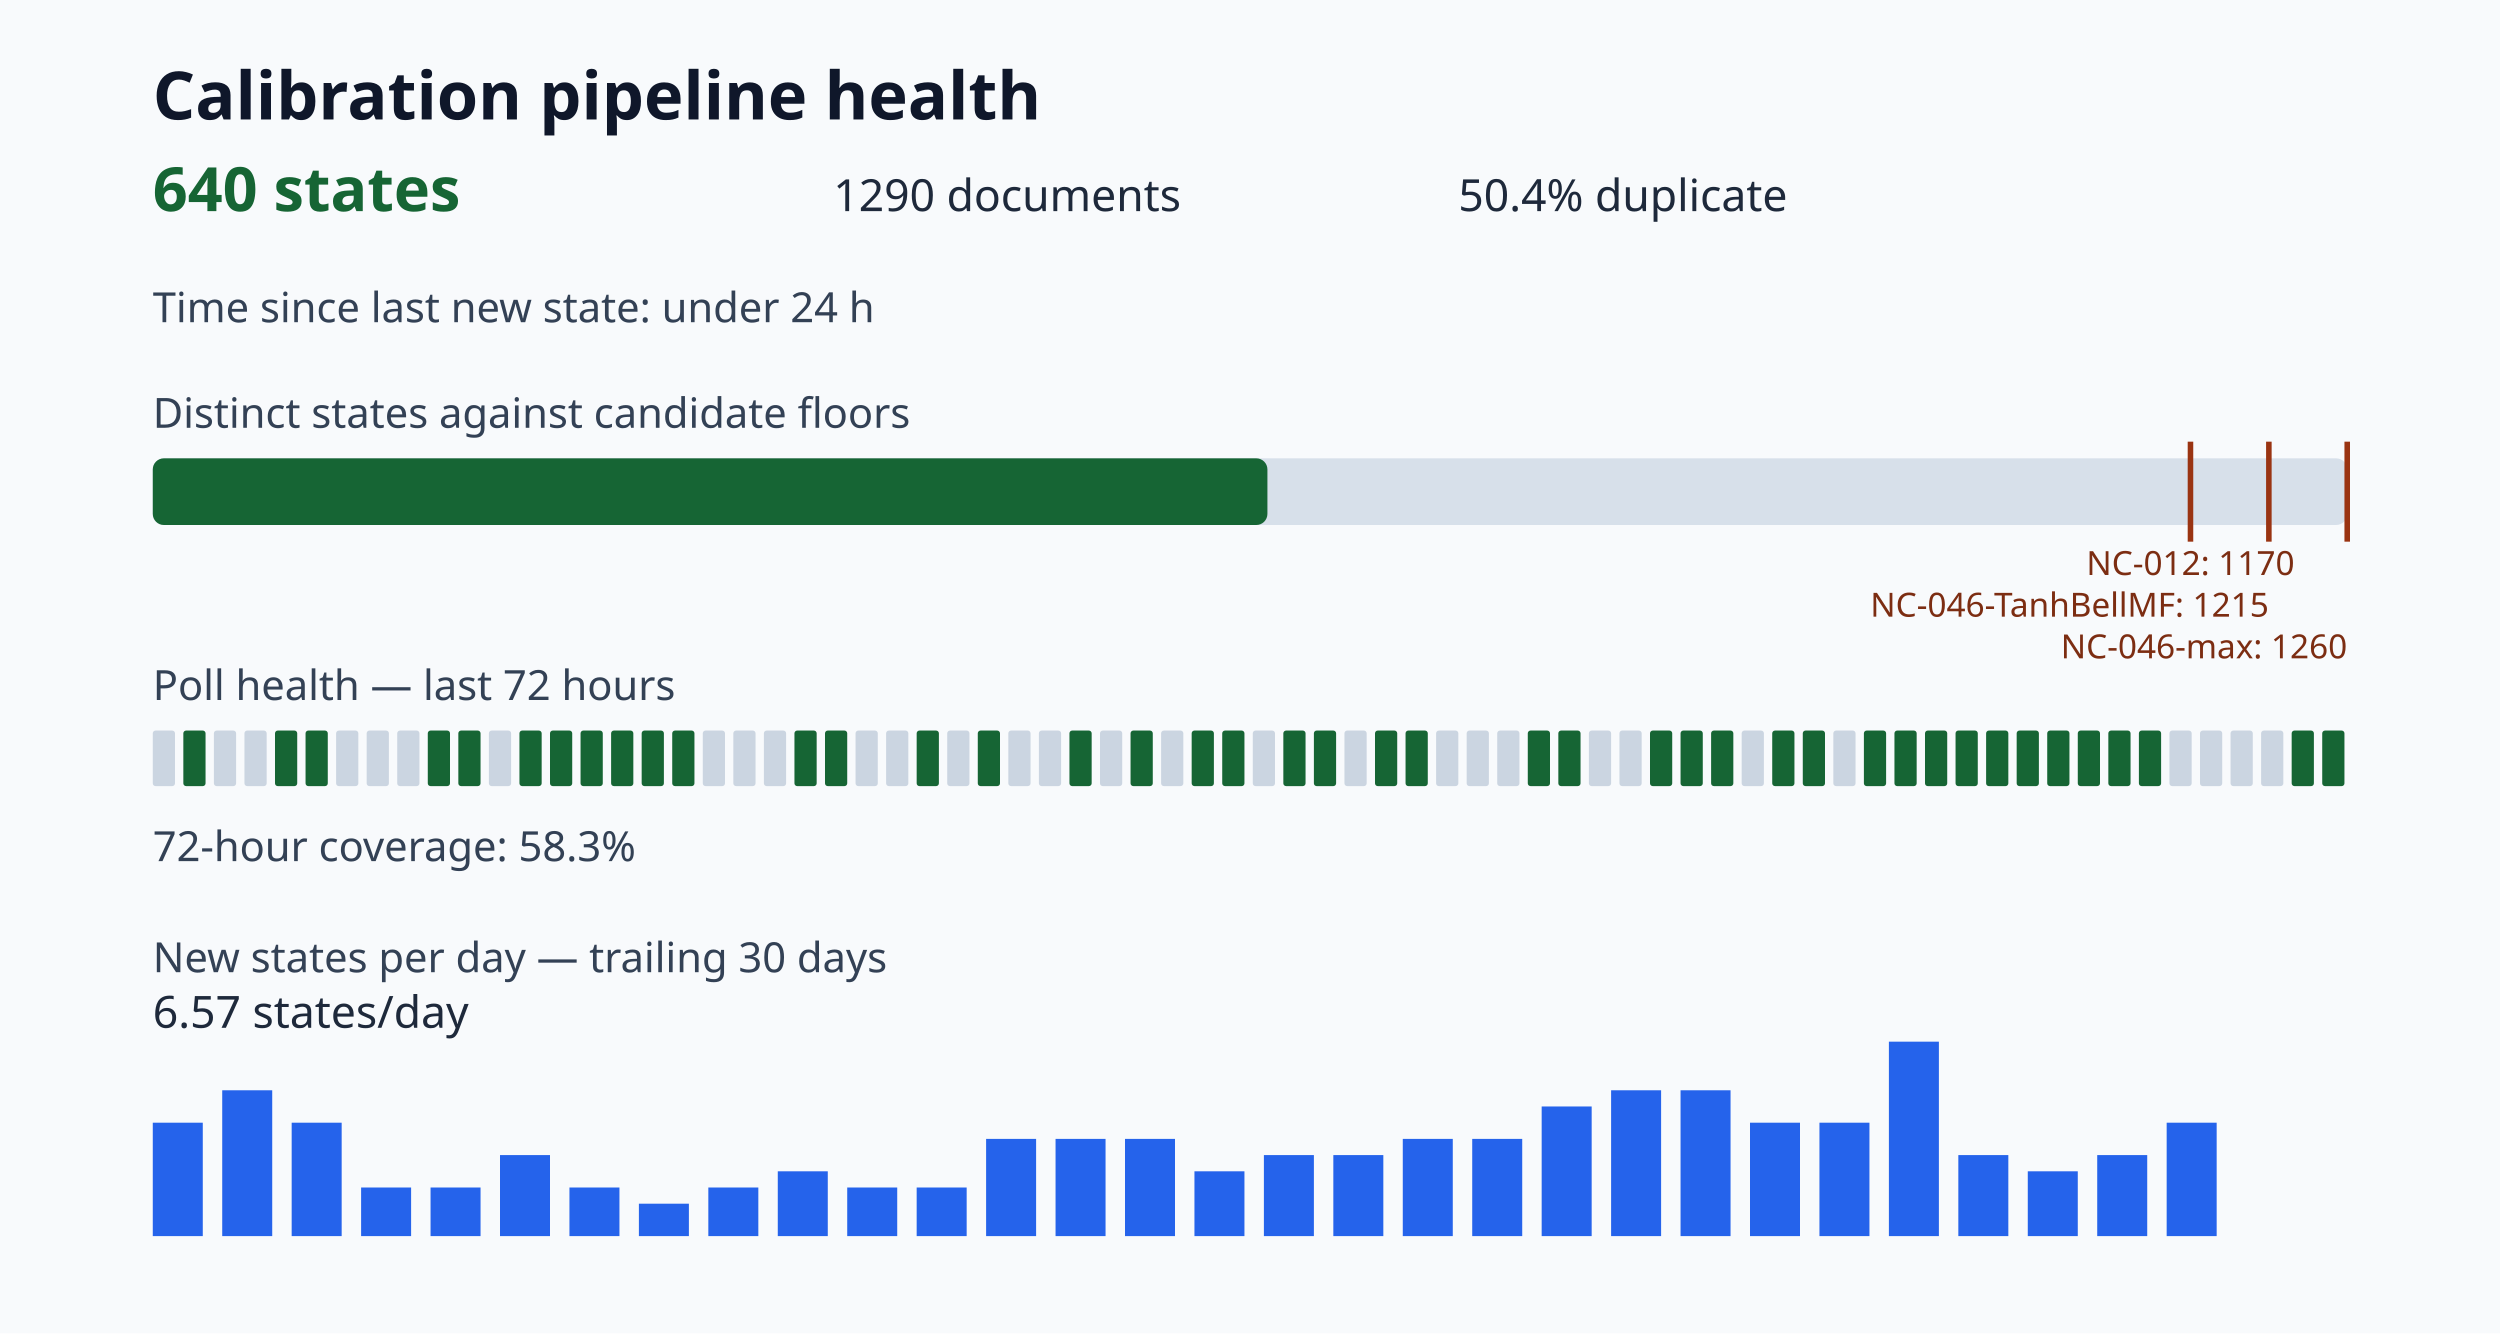
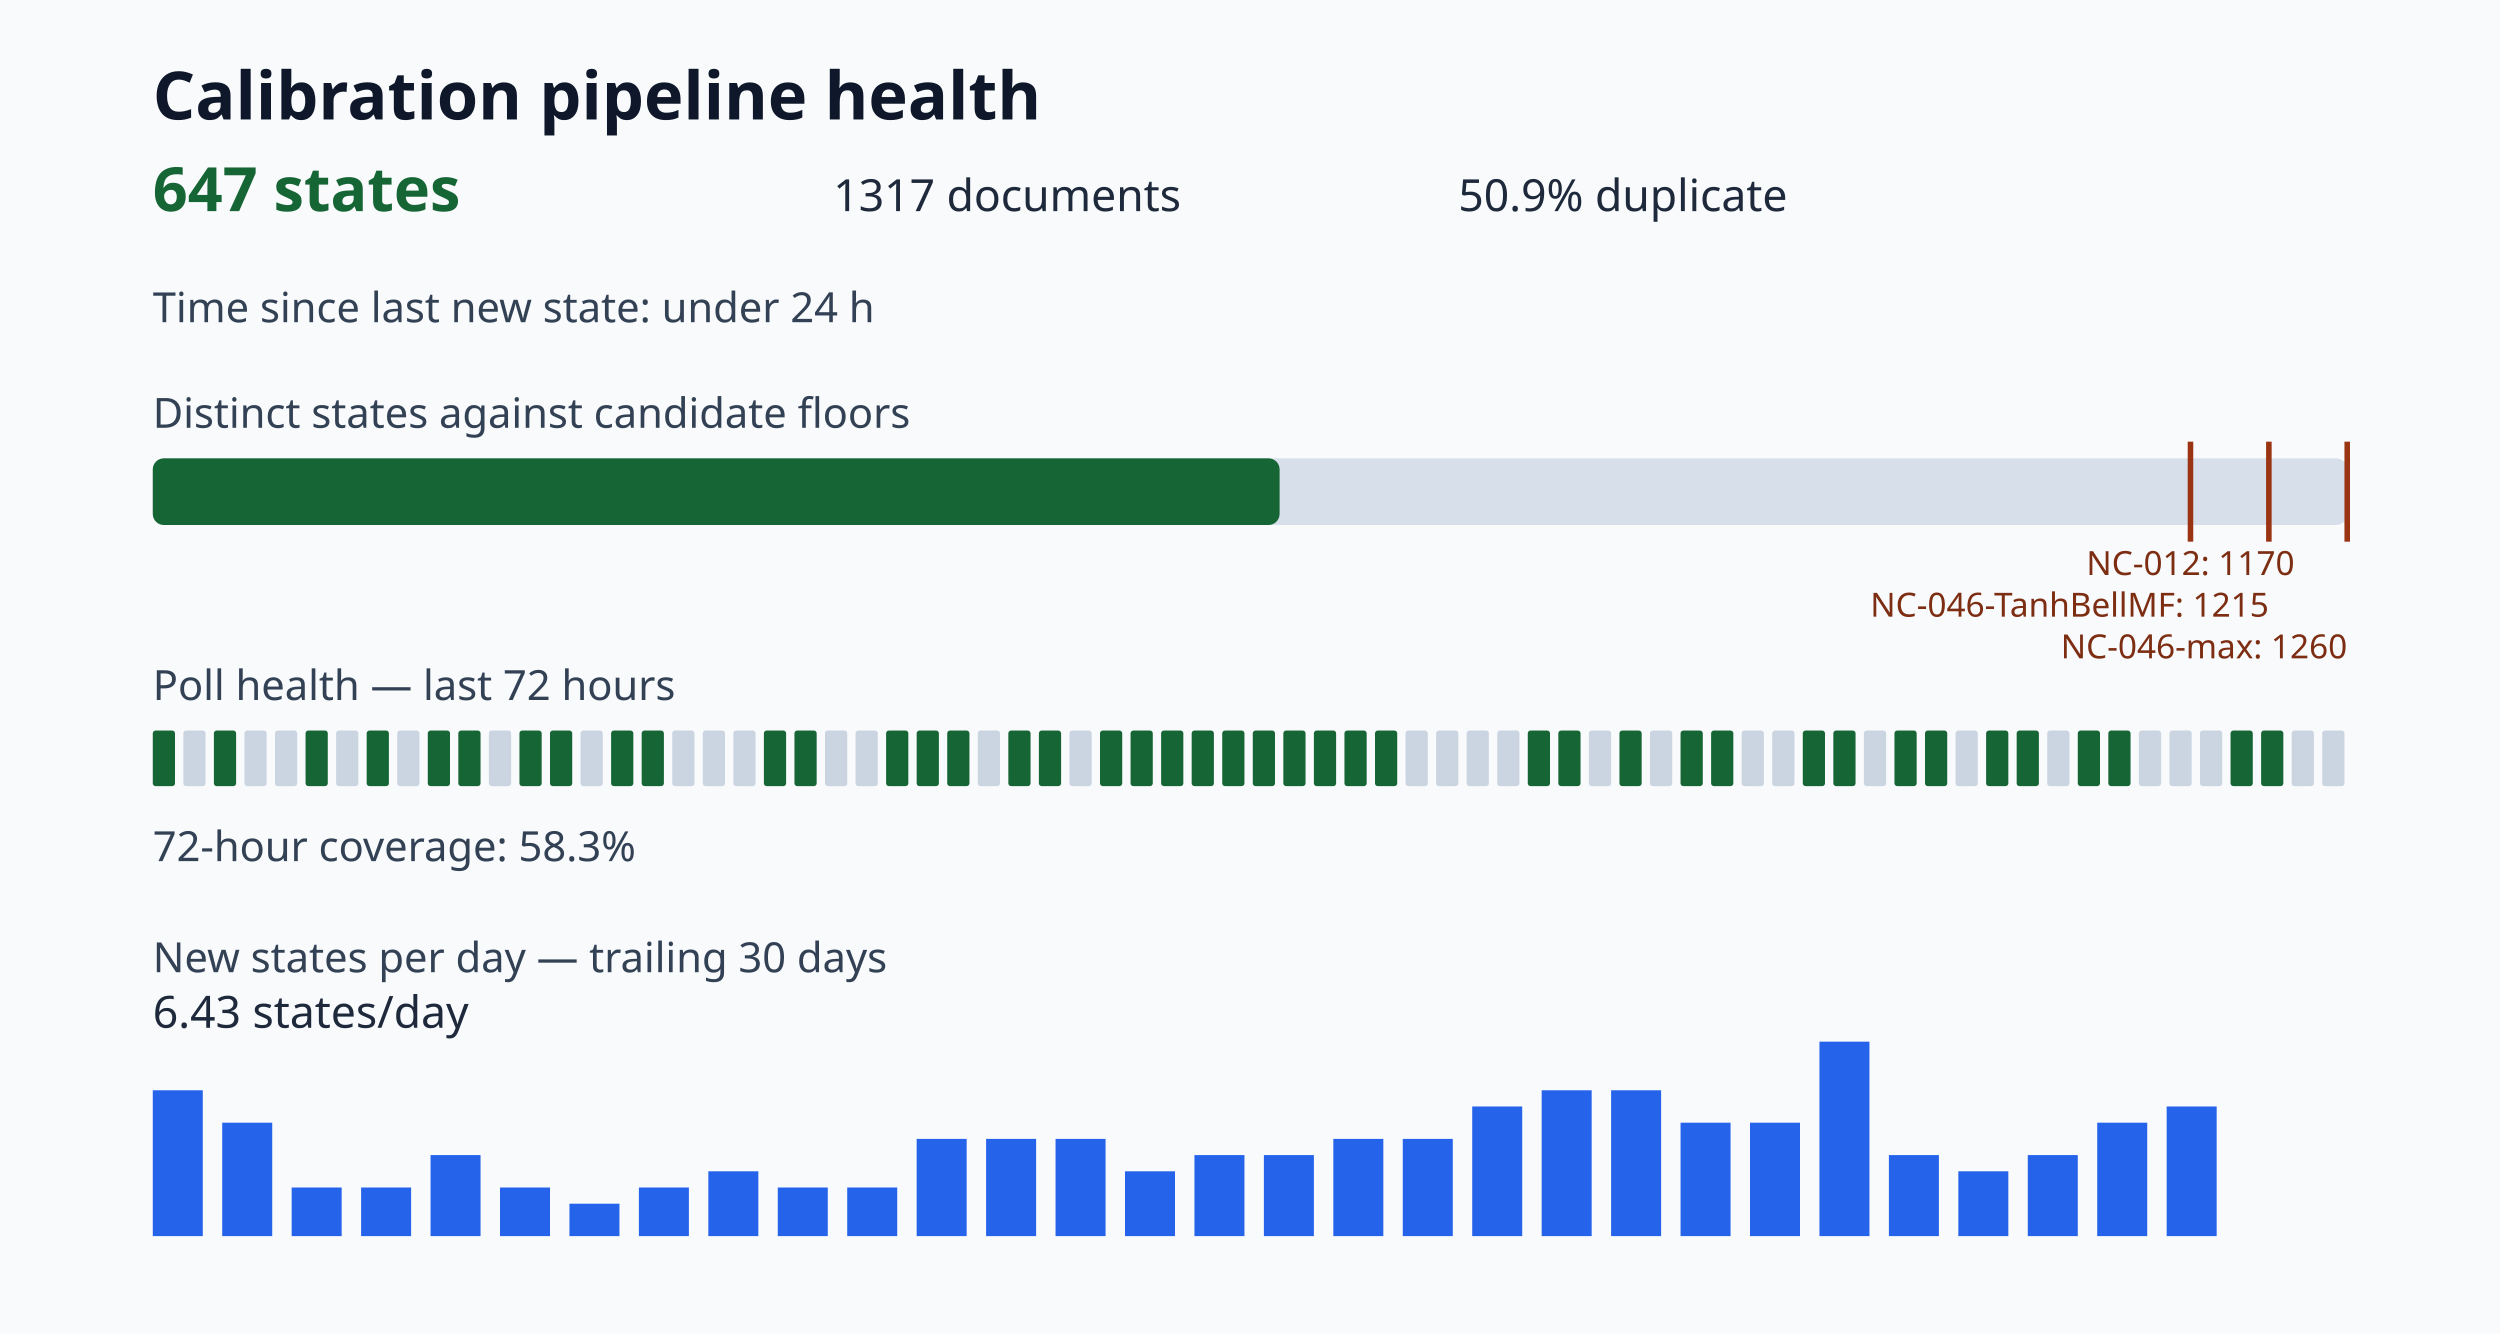
<svg xmlns="http://www.w3.org/2000/svg" viewBox="0 0 900 480" role="img" aria-label="Calibration pipeline health dashboard">
  <style>.title{font:700 24px sans-serif;fill:#0f172a}.value{font:700 22px sans-serif;fill:#166534}.metric{font:16px sans-serif;fill:#1e293b}.label{font:15px sans-serif;fill:#334155}.tiny{font:12px sans-serif;fill:#7c2d12}</style>
  <rect width="100%" height="100%" fill="#f8fafc" />
  <text x="55" y="43" class="title">Calibration pipeline health</text>
-   <text x="55" y="76" class="value">640 states</text>
-   <text x="300" y="76" class="metric">1290 documents</text>
-   <text x="525" y="76" class="metric">50.4% duplicate</text>
+   <text x="55" y="76" class="value">647 states</text>
+   <text x="300" y="76" class="metric">1317 documents</text>
+   <text x="525" y="76" class="metric">50.9% duplicate</text>
  <text x="55" y="116" class="label">Time since last new state: under 24 h</text>
  <text x="55" y="154" class="label">Distinct states against candidate floors</text>
  <rect x="55" y="165" width="790" height="24" rx="4" fill="#d7e0ea" />
-   <rect x="55" y="165" width="401.27" height="24" rx="4" fill="#166534" />
+   <rect x="55" y="165" width="405.66" height="24" rx="4" fill="#166534" />
  <path d="M788.57 159v36" stroke="#9a3412" stroke-width="2" />
  <text x="788.57" y="207" class="tiny" text-anchor="middle">NC-012: 1170</text>
  <path d="M816.79 159v36" stroke="#9a3412" stroke-width="2" />
  <text x="816.79" y="222" class="tiny" text-anchor="end">NC-046-TanhBellMF: 1215</text>
  <path d="M845.00 159v36" stroke="#9a3412" stroke-width="2" />
  <text x="845.00" y="237" class="tiny" text-anchor="end">NC-046-max: 1260</text>
  <text x="55" y="252" class="label">Poll health — last 72 hours</text>
-   <rect x="55" y="263" width="8" height="20" rx="1" fill="#cbd5e1" />
-   <rect x="66" y="263" width="8" height="20" rx="1" fill="#166534" />
-   <rect x="77" y="263" width="8" height="20" rx="1" fill="#cbd5e1" />
+   <rect x="55" y="263" width="8" height="20" rx="1" fill="#166534" />
+   <rect x="66" y="263" width="8" height="20" rx="1" fill="#cbd5e1" />
+   <rect x="77" y="263" width="8" height="20" rx="1" fill="#166534" />
  <rect x="88" y="263" width="8" height="20" rx="1" fill="#cbd5e1" />
-   <rect x="99" y="263" width="8" height="20" rx="1" fill="#166534" />
+   <rect x="99" y="263" width="8" height="20" rx="1" fill="#cbd5e1" />
  <rect x="110" y="263" width="8" height="20" rx="1" fill="#166534" />
  <rect x="121" y="263" width="8" height="20" rx="1" fill="#cbd5e1" />
-   <rect x="132" y="263" width="8" height="20" rx="1" fill="#cbd5e1" />
+   <rect x="132" y="263" width="8" height="20" rx="1" fill="#166534" />
  <rect x="143" y="263" width="8" height="20" rx="1" fill="#cbd5e1" />
  <rect x="154" y="263" width="8" height="20" rx="1" fill="#166534" />
  <rect x="165" y="263" width="8" height="20" rx="1" fill="#166534" />
  <rect x="176" y="263" width="8" height="20" rx="1" fill="#cbd5e1" />
  <rect x="187" y="263" width="8" height="20" rx="1" fill="#166534" />
  <rect x="198" y="263" width="8" height="20" rx="1" fill="#166534" />
-   <rect x="209" y="263" width="8" height="20" rx="1" fill="#166534" />
+   <rect x="209" y="263" width="8" height="20" rx="1" fill="#cbd5e1" />
  <rect x="220" y="263" width="8" height="20" rx="1" fill="#166534" />
  <rect x="231" y="263" width="8" height="20" rx="1" fill="#166534" />
-   <rect x="242" y="263" width="8" height="20" rx="1" fill="#166534" />
+   <rect x="242" y="263" width="8" height="20" rx="1" fill="#cbd5e1" />
  <rect x="253" y="263" width="8" height="20" rx="1" fill="#cbd5e1" />
  <rect x="264" y="263" width="8" height="20" rx="1" fill="#cbd5e1" />
-   <rect x="275" y="263" width="8" height="20" rx="1" fill="#cbd5e1" />
+   <rect x="275" y="263" width="8" height="20" rx="1" fill="#166534" />
  <rect x="286" y="263" width="8" height="20" rx="1" fill="#166534" />
-   <rect x="297" y="263" width="8" height="20" rx="1" fill="#166534" />
+   <rect x="297" y="263" width="8" height="20" rx="1" fill="#cbd5e1" />
  <rect x="308" y="263" width="8" height="20" rx="1" fill="#cbd5e1" />
-   <rect x="319" y="263" width="8" height="20" rx="1" fill="#cbd5e1" />
+   <rect x="319" y="263" width="8" height="20" rx="1" fill="#166534" />
  <rect x="330" y="263" width="8" height="20" rx="1" fill="#166534" />
-   <rect x="341" y="263" width="8" height="20" rx="1" fill="#cbd5e1" />
-   <rect x="352" y="263" width="8" height="20" rx="1" fill="#166534" />
-   <rect x="363" y="263" width="8" height="20" rx="1" fill="#cbd5e1" />
-   <rect x="374" y="263" width="8" height="20" rx="1" fill="#cbd5e1" />
-   <rect x="385" y="263" width="8" height="20" rx="1" fill="#166534" />
-   <rect x="396" y="263" width="8" height="20" rx="1" fill="#cbd5e1" />
+   <rect x="341" y="263" width="8" height="20" rx="1" fill="#166534" />
+   <rect x="352" y="263" width="8" height="20" rx="1" fill="#cbd5e1" />
+   <rect x="363" y="263" width="8" height="20" rx="1" fill="#166534" />
+   <rect x="374" y="263" width="8" height="20" rx="1" fill="#166534" />
+   <rect x="385" y="263" width="8" height="20" rx="1" fill="#cbd5e1" />
+   <rect x="396" y="263" width="8" height="20" rx="1" fill="#166534" />
  <rect x="407" y="263" width="8" height="20" rx="1" fill="#166534" />
-   <rect x="418" y="263" width="8" height="20" rx="1" fill="#cbd5e1" />
+   <rect x="418" y="263" width="8" height="20" rx="1" fill="#166534" />
  <rect x="429" y="263" width="8" height="20" rx="1" fill="#166534" />
  <rect x="440" y="263" width="8" height="20" rx="1" fill="#166534" />
-   <rect x="451" y="263" width="8" height="20" rx="1" fill="#cbd5e1" />
+   <rect x="451" y="263" width="8" height="20" rx="1" fill="#166534" />
  <rect x="462" y="263" width="8" height="20" rx="1" fill="#166534" />
  <rect x="473" y="263" width="8" height="20" rx="1" fill="#166534" />
-   <rect x="484" y="263" width="8" height="20" rx="1" fill="#cbd5e1" />
+   <rect x="484" y="263" width="8" height="20" rx="1" fill="#166534" />
  <rect x="495" y="263" width="8" height="20" rx="1" fill="#166534" />
-   <rect x="506" y="263" width="8" height="20" rx="1" fill="#166534" />
+   <rect x="506" y="263" width="8" height="20" rx="1" fill="#cbd5e1" />
  <rect x="517" y="263" width="8" height="20" rx="1" fill="#cbd5e1" />
  <rect x="528" y="263" width="8" height="20" rx="1" fill="#cbd5e1" />
  <rect x="539" y="263" width="8" height="20" rx="1" fill="#cbd5e1" />
  <rect x="550" y="263" width="8" height="20" rx="1" fill="#166534" />
  <rect x="561" y="263" width="8" height="20" rx="1" fill="#166534" />
  <rect x="572" y="263" width="8" height="20" rx="1" fill="#cbd5e1" />
-   <rect x="583" y="263" width="8" height="20" rx="1" fill="#cbd5e1" />
-   <rect x="594" y="263" width="8" height="20" rx="1" fill="#166534" />
+   <rect x="583" y="263" width="8" height="20" rx="1" fill="#166534" />
+   <rect x="594" y="263" width="8" height="20" rx="1" fill="#cbd5e1" />
  <rect x="605" y="263" width="8" height="20" rx="1" fill="#166534" />
  <rect x="616" y="263" width="8" height="20" rx="1" fill="#166534" />
  <rect x="627" y="263" width="8" height="20" rx="1" fill="#cbd5e1" />
-   <rect x="638" y="263" width="8" height="20" rx="1" fill="#166534" />
+   <rect x="638" y="263" width="8" height="20" rx="1" fill="#cbd5e1" />
  <rect x="649" y="263" width="8" height="20" rx="1" fill="#166534" />
-   <rect x="660" y="263" width="8" height="20" rx="1" fill="#cbd5e1" />
-   <rect x="671" y="263" width="8" height="20" rx="1" fill="#166534" />
+   <rect x="660" y="263" width="8" height="20" rx="1" fill="#166534" />
+   <rect x="671" y="263" width="8" height="20" rx="1" fill="#cbd5e1" />
  <rect x="682" y="263" width="8" height="20" rx="1" fill="#166534" />
  <rect x="693" y="263" width="8" height="20" rx="1" fill="#166534" />
-   <rect x="704" y="263" width="8" height="20" rx="1" fill="#166534" />
+   <rect x="704" y="263" width="8" height="20" rx="1" fill="#cbd5e1" />
  <rect x="715" y="263" width="8" height="20" rx="1" fill="#166534" />
  <rect x="726" y="263" width="8" height="20" rx="1" fill="#166534" />
-   <rect x="737" y="263" width="8" height="20" rx="1" fill="#166534" />
+   <rect x="737" y="263" width="8" height="20" rx="1" fill="#cbd5e1" />
  <rect x="748" y="263" width="8" height="20" rx="1" fill="#166534" />
  <rect x="759" y="263" width="8" height="20" rx="1" fill="#166534" />
-   <rect x="770" y="263" width="8" height="20" rx="1" fill="#166534" />
+   <rect x="770" y="263" width="8" height="20" rx="1" fill="#cbd5e1" />
  <rect x="781" y="263" width="8" height="20" rx="1" fill="#cbd5e1" />
  <rect x="792" y="263" width="8" height="20" rx="1" fill="#cbd5e1" />
-   <rect x="803" y="263" width="8" height="20" rx="1" fill="#cbd5e1" />
-   <rect x="814" y="263" width="8" height="20" rx="1" fill="#cbd5e1" />
-   <rect x="825" y="263" width="8" height="20" rx="1" fill="#166534" />
-   <rect x="836" y="263" width="8" height="20" rx="1" fill="#166534" />
+   <rect x="803" y="263" width="8" height="20" rx="1" fill="#166534" />
+   <rect x="814" y="263" width="8" height="20" rx="1" fill="#166534" />
+   <rect x="825" y="263" width="8" height="20" rx="1" fill="#cbd5e1" />
+   <rect x="836" y="263" width="8" height="20" rx="1" fill="#cbd5e1" />
  <text x="55" y="310" class="label">72-hour coverage: 58.3%</text>
  <text x="55" y="350" class="label">New states per day — trailing 30 days</text>
-   <rect x="55" y="404.17" width="18" height="40.83" fill="#2563eb" />
-   <rect x="80" y="392.50" width="18" height="52.50" fill="#2563eb" />
-   <rect x="105" y="404.17" width="18" height="40.83" fill="#2563eb" />
+   <rect x="55" y="392.50" width="18" height="52.50" fill="#2563eb" />
+   <rect x="80" y="404.17" width="18" height="40.83" fill="#2563eb" />
+   <rect x="105" y="427.50" width="18" height="17.50" fill="#2563eb" />
  <rect x="130" y="427.50" width="18" height="17.50" fill="#2563eb" />
-   <rect x="155" y="427.50" width="18" height="17.50" fill="#2563eb" />
-   <rect x="180" y="415.83" width="18" height="29.17" fill="#2563eb" />
-   <rect x="205" y="427.50" width="18" height="17.50" fill="#2563eb" />
-   <rect x="230" y="433.33" width="18" height="11.67" fill="#2563eb" />
-   <rect x="255" y="427.50" width="18" height="17.50" fill="#2563eb" />
-   <rect x="280" y="421.67" width="18" height="23.33" fill="#2563eb" />
+   <rect x="155" y="415.83" width="18" height="29.17" fill="#2563eb" />
+   <rect x="180" y="427.50" width="18" height="17.50" fill="#2563eb" />
+   <rect x="205" y="433.33" width="18" height="11.67" fill="#2563eb" />
+   <rect x="230" y="427.50" width="18" height="17.50" fill="#2563eb" />
+   <rect x="255" y="421.67" width="18" height="23.33" fill="#2563eb" />
+   <rect x="280" y="427.50" width="18" height="17.50" fill="#2563eb" />
  <rect x="305" y="427.50" width="18" height="17.50" fill="#2563eb" />
-   <rect x="330" y="427.50" width="18" height="17.50" fill="#2563eb" />
+   <rect x="330" y="410.00" width="18" height="35.00" fill="#2563eb" />
  <rect x="355" y="410.00" width="18" height="35.00" fill="#2563eb" />
  <rect x="380" y="410.00" width="18" height="35.00" fill="#2563eb" />
-   <rect x="405" y="410.00" width="18" height="35.00" fill="#2563eb" />
-   <rect x="430" y="421.67" width="18" height="23.33" fill="#2563eb" />
+   <rect x="405" y="421.67" width="18" height="23.33" fill="#2563eb" />
+   <rect x="430" y="415.83" width="18" height="29.17" fill="#2563eb" />
  <rect x="455" y="415.83" width="18" height="29.17" fill="#2563eb" />
-   <rect x="480" y="415.83" width="18" height="29.17" fill="#2563eb" />
+   <rect x="480" y="410.00" width="18" height="35.00" fill="#2563eb" />
  <rect x="505" y="410.00" width="18" height="35.00" fill="#2563eb" />
-   <rect x="530" y="410.00" width="18" height="35.00" fill="#2563eb" />
-   <rect x="555" y="398.33" width="18" height="46.67" fill="#2563eb" />
+   <rect x="530" y="398.33" width="18" height="46.67" fill="#2563eb" />
+   <rect x="555" y="392.50" width="18" height="52.50" fill="#2563eb" />
  <rect x="580" y="392.50" width="18" height="52.50" fill="#2563eb" />
-   <rect x="605" y="392.50" width="18" height="52.50" fill="#2563eb" />
+   <rect x="605" y="404.17" width="18" height="40.83" fill="#2563eb" />
  <rect x="630" y="404.17" width="18" height="40.83" fill="#2563eb" />
-   <rect x="655" y="404.17" width="18" height="40.83" fill="#2563eb" />
-   <rect x="680" y="375.00" width="18" height="70.00" fill="#2563eb" />
-   <rect x="705" y="415.83" width="18" height="29.17" fill="#2563eb" />
-   <rect x="730" y="421.67" width="18" height="23.33" fill="#2563eb" />
-   <rect x="755" y="415.83" width="18" height="29.17" fill="#2563eb" />
-   <rect x="780" y="404.17" width="18" height="40.83" fill="#2563eb" />
-   <text x="55" y="370" class="metric">6.57 states/day</text>
+   <rect x="655" y="375.00" width="18" height="70.00" fill="#2563eb" />
+   <rect x="680" y="415.83" width="18" height="29.17" fill="#2563eb" />
+   <rect x="705" y="421.67" width="18" height="23.33" fill="#2563eb" />
+   <rect x="730" y="415.83" width="18" height="29.17" fill="#2563eb" />
+   <rect x="755" y="404.17" width="18" height="40.83" fill="#2563eb" />
+   <rect x="780" y="398.33" width="18" height="46.67" fill="#2563eb" />
+   <text x="55" y="370" class="metric">6.43 states/day</text>
</svg>
